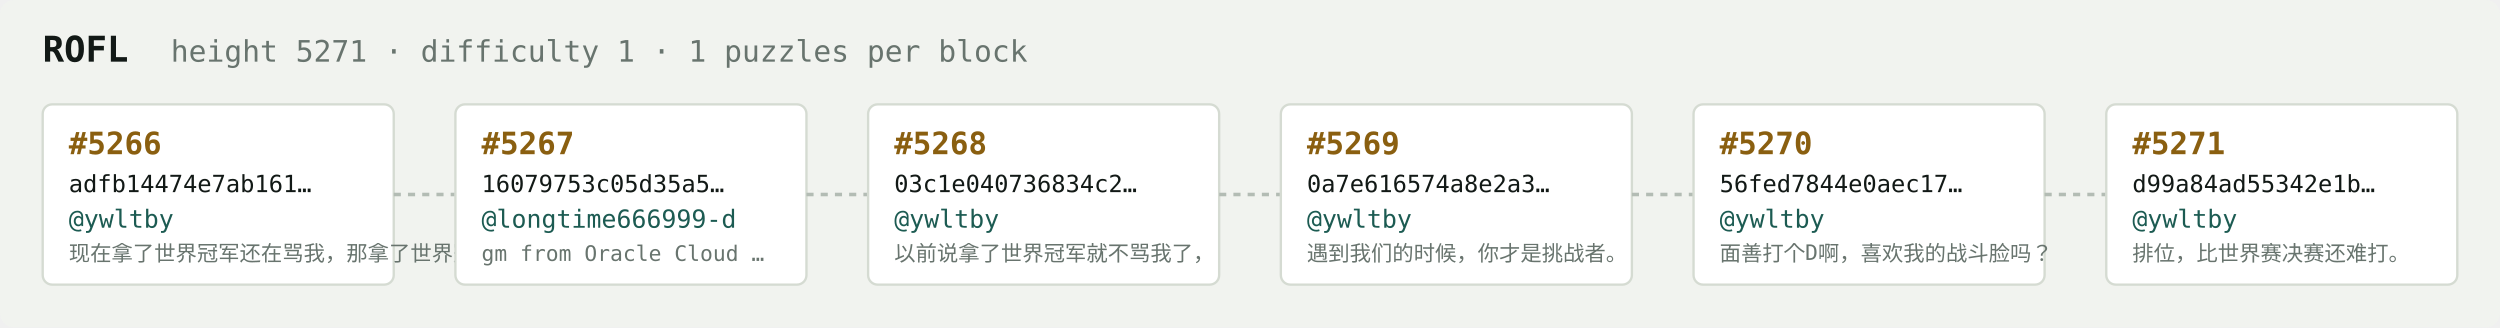
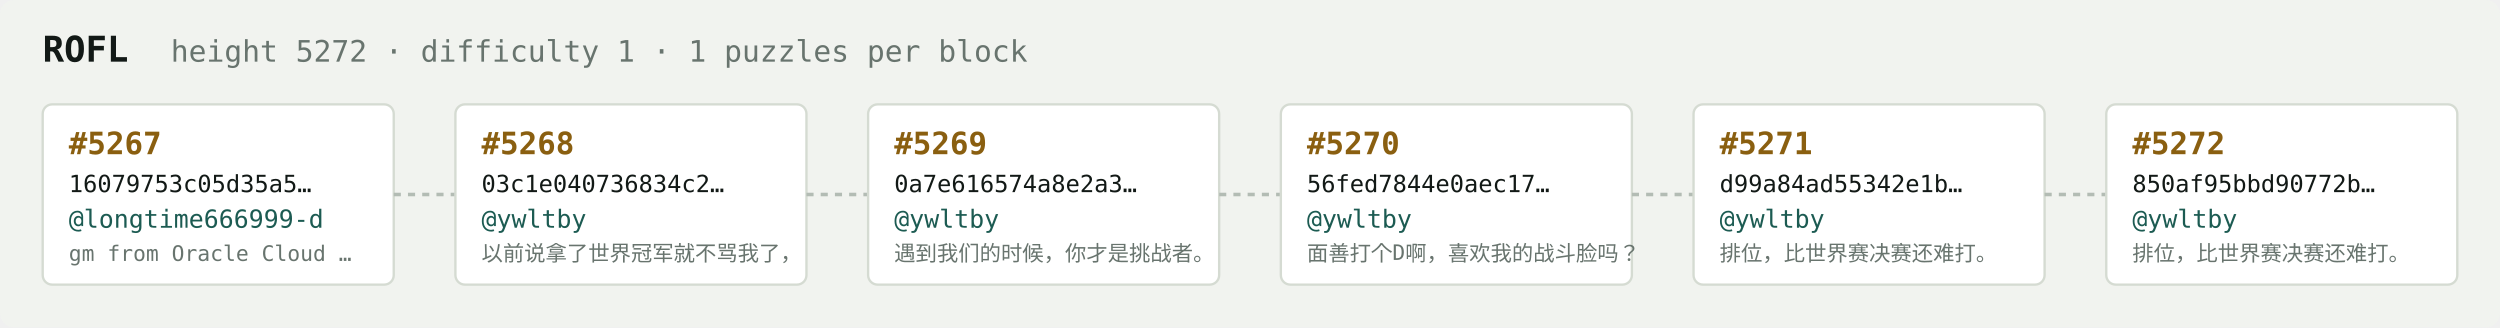
<svg xmlns="http://www.w3.org/2000/svg" width="1054" height="138" viewBox="0 0 1054 138" font-family="ui-monospace,SFMono-Regular,Menlo,monospace">
  <rect fill="#f1f3ef" width="1054" height="138" rx="6" />
  <text x="18" y="26" fill="#121916" font-size="15" font-weight="700">ROFL</text>
-   <text x="72" y="26" fill="#68746e" font-size="12.5">height 5271 · difficulty 1 · 1 puzzles per block</text>
+   <text x="72" y="26" fill="#68746e" font-size="12.5">height 5272 · difficulty 1 · 1 puzzles per block</text>
  <rect x="18" y="44" width="148" height="76" rx="4" fill="#ffffff" stroke="#d5dbd2" stroke-width="1" />
-   <text x="29" y="65" fill="#8a5f10" font-size="13" font-weight="700">#5266</text>
-   <text x="29" y="81" fill="#121916" font-size="10">adfb14474e7ab161…</text>
-   <text x="29" y="96" fill="#1c5b52" font-size="10.5">@ywltby</text>
-   <text x="29" y="110" fill="#68746e" font-size="9">现在拿了世界冠军还在骂我，那拿了世界冠军有…</text>
+   <text x="29" y="65" fill="#8a5f10" font-size="13" font-weight="700">#5267</text>
+   <text x="29" y="81" fill="#121916" font-size="10">16079753c05d35a5…</text>
+   <text x="29" y="96" fill="#1c5b52" font-size="10.5">@longtime666999-d</text>
+   <text x="29" y="110" fill="#68746e" font-size="9">gm from Oracle Cloud …</text>
  <line x1="166" y1="82.0" x2="192" y2="82.0" stroke="#b3bcb4" stroke-width="1.5" stroke-dasharray="3 3" />
  <rect x="192" y="44" width="148" height="76" rx="4" fill="#ffffff" stroke="#d5dbd2" stroke-width="1" />
-   <text x="203" y="65" fill="#8a5f10" font-size="13" font-weight="700">#5267</text>
-   <text x="203" y="81" fill="#121916" font-size="10">16079753c05d35a5…</text>
-   <text x="203" y="96" fill="#1c5b52" font-size="10.5">@longtime666999-d</text>
-   <text x="203" y="110" fill="#68746e" font-size="9">gm from Oracle Cloud …</text>
+   <text x="203" y="65" fill="#8a5f10" font-size="13" font-weight="700">#5268</text>
+   <text x="203" y="81" fill="#121916" font-size="10">03c1e040736834c2…</text>
+   <text x="203" y="96" fill="#1c5b52" font-size="10.5">@ywltby</text>
+   <text x="203" y="110" fill="#68746e" font-size="9">以前说拿了世界冠军就不骂我了，</text>
  <line x1="340" y1="82.0" x2="366" y2="82.0" stroke="#b3bcb4" stroke-width="1.5" stroke-dasharray="3 3" />
  <rect x="366" y="44" width="148" height="76" rx="4" fill="#ffffff" stroke="#d5dbd2" stroke-width="1" />
-   <text x="377" y="65" fill="#8a5f10" font-size="13" font-weight="700">#5268</text>
-   <text x="377" y="81" fill="#121916" font-size="10">03c1e040736834c2…</text>
+   <text x="377" y="65" fill="#8a5f10" font-size="13" font-weight="700">#5269</text>
+   <text x="377" y="81" fill="#121916" font-size="10">0a7e616574a8e2a3…</text>
  <text x="377" y="96" fill="#1c5b52" font-size="10.5">@ywltby</text>
-   <text x="377" y="110" fill="#68746e" font-size="9">以前说拿了世界冠军就不骂我了，</text>
+   <text x="377" y="110" fill="#68746e" font-size="9">遇到我们的时候，你才是挑战者。</text>
  <line x1="514" y1="82.0" x2="540" y2="82.0" stroke="#b3bcb4" stroke-width="1.5" stroke-dasharray="3 3" />
  <rect x="540" y="44" width="148" height="76" rx="4" fill="#ffffff" stroke="#d5dbd2" stroke-width="1" />
-   <text x="551" y="65" fill="#8a5f10" font-size="13" font-weight="700">#5269</text>
-   <text x="551" y="81" fill="#121916" font-size="10">0a7e616574a8e2a3…</text>
+   <text x="551" y="65" fill="#8a5f10" font-size="13" font-weight="700">#5270</text>
+   <text x="551" y="81" fill="#121916" font-size="10">56fed7844e0aec17…</text>
  <text x="551" y="96" fill="#1c5b52" font-size="10.5">@ywltby</text>
-   <text x="551" y="110" fill="#68746e" font-size="9">遇到我们的时候，你才是挑战者。</text>
+   <text x="551" y="110" fill="#68746e" font-size="9">面善打个D啊，喜欢我的战斗脸吗？</text>
  <line x1="688" y1="82.0" x2="714" y2="82.0" stroke="#b3bcb4" stroke-width="1.5" stroke-dasharray="3 3" />
  <rect x="714" y="44" width="148" height="76" rx="4" fill="#ffffff" stroke="#d5dbd2" stroke-width="1" />
-   <text x="725" y="65" fill="#8a5f10" font-size="13" font-weight="700">#5270</text>
-   <text x="725" y="81" fill="#121916" font-size="10">56fed7844e0aec17…</text>
+   <text x="725" y="65" fill="#8a5f10" font-size="13" font-weight="700">#5271</text>
+   <text x="725" y="81" fill="#121916" font-size="10">d99a84ad55342e1b…</text>
  <text x="725" y="96" fill="#1c5b52" font-size="10.5">@ywltby</text>
-   <text x="725" y="110" fill="#68746e" font-size="9">面善打个D啊，喜欢我的战斗脸吗？</text>
+   <text x="725" y="110" fill="#68746e" font-size="9">排位，比世界赛决赛还难打。</text>
  <line x1="862" y1="82.0" x2="888" y2="82.0" stroke="#b3bcb4" stroke-width="1.5" stroke-dasharray="3 3" />
  <rect x="888" y="44" width="148" height="76" rx="4" fill="#ffffff" stroke="#d5dbd2" stroke-width="1" />
-   <text x="899" y="65" fill="#8a5f10" font-size="13" font-weight="700">#5271</text>
-   <text x="899" y="81" fill="#121916" font-size="10">d99a84ad55342e1b…</text>
+   <text x="899" y="65" fill="#8a5f10" font-size="13" font-weight="700">#5272</text>
+   <text x="899" y="81" fill="#121916" font-size="10">850af95bbd90772b…</text>
  <text x="899" y="96" fill="#1c5b52" font-size="10.5">@ywltby</text>
  <text x="899" y="110" fill="#68746e" font-size="9">排位，比世界赛决赛还难打。</text>
</svg>
